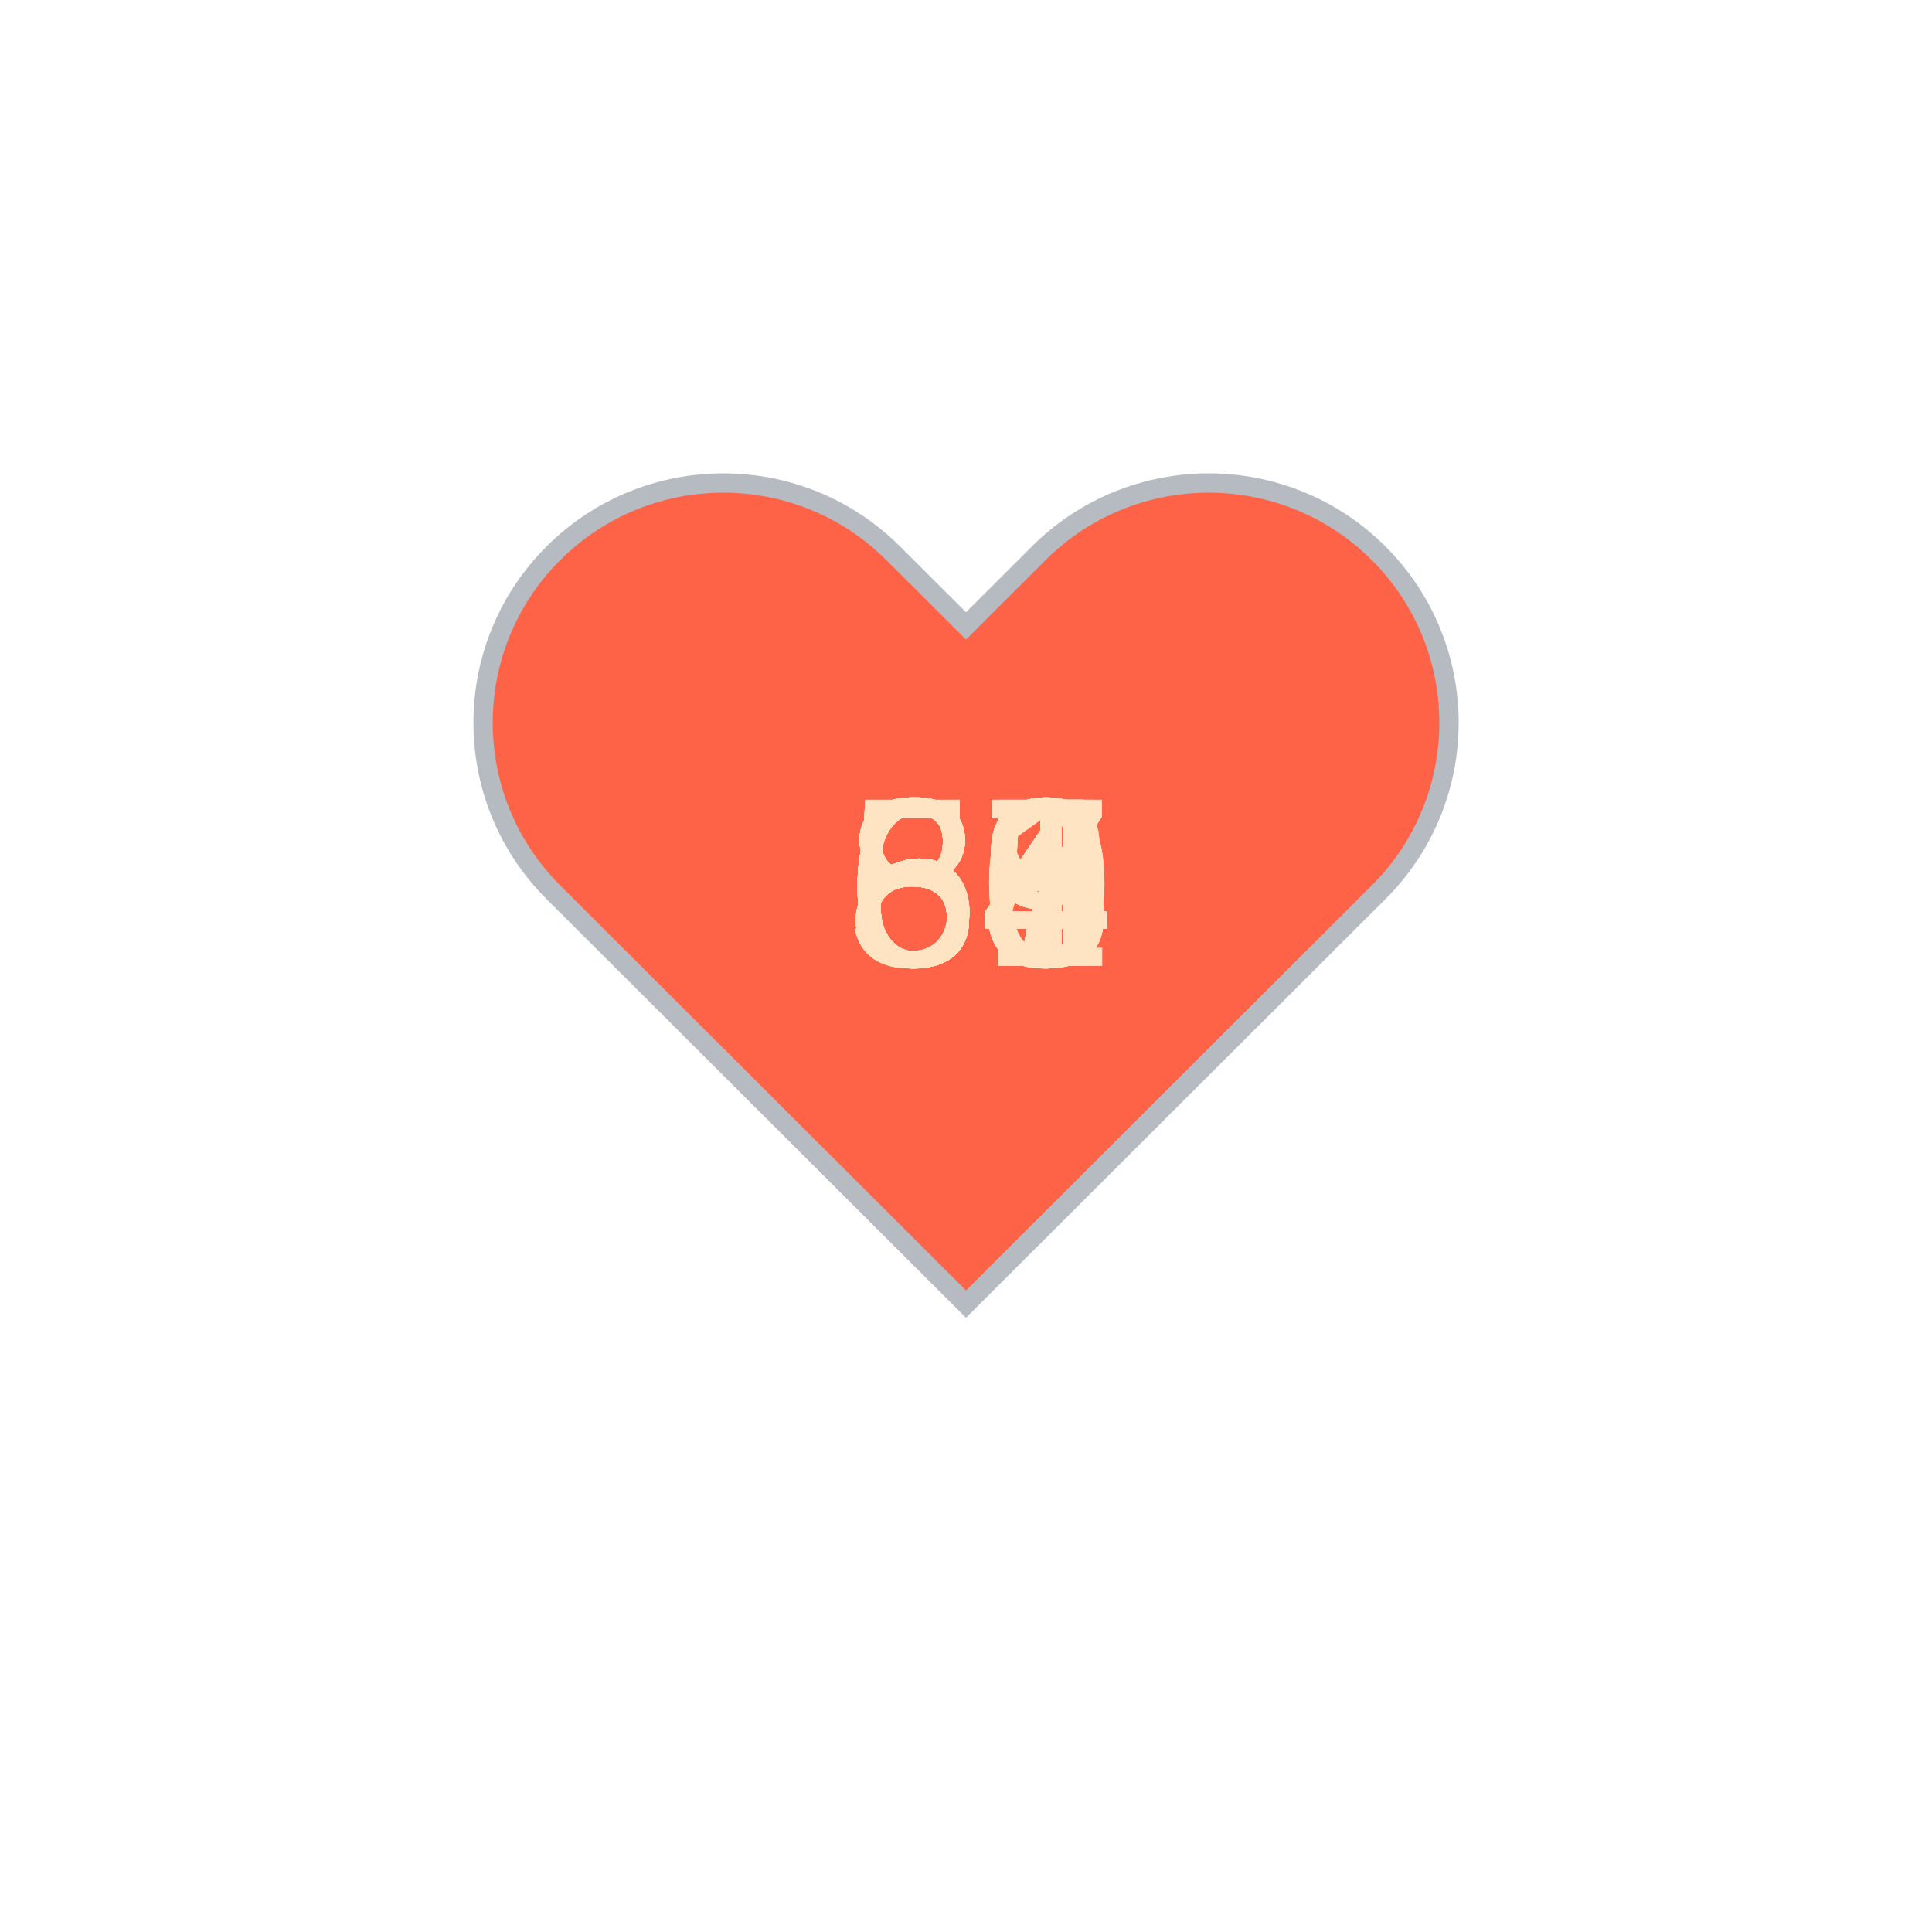
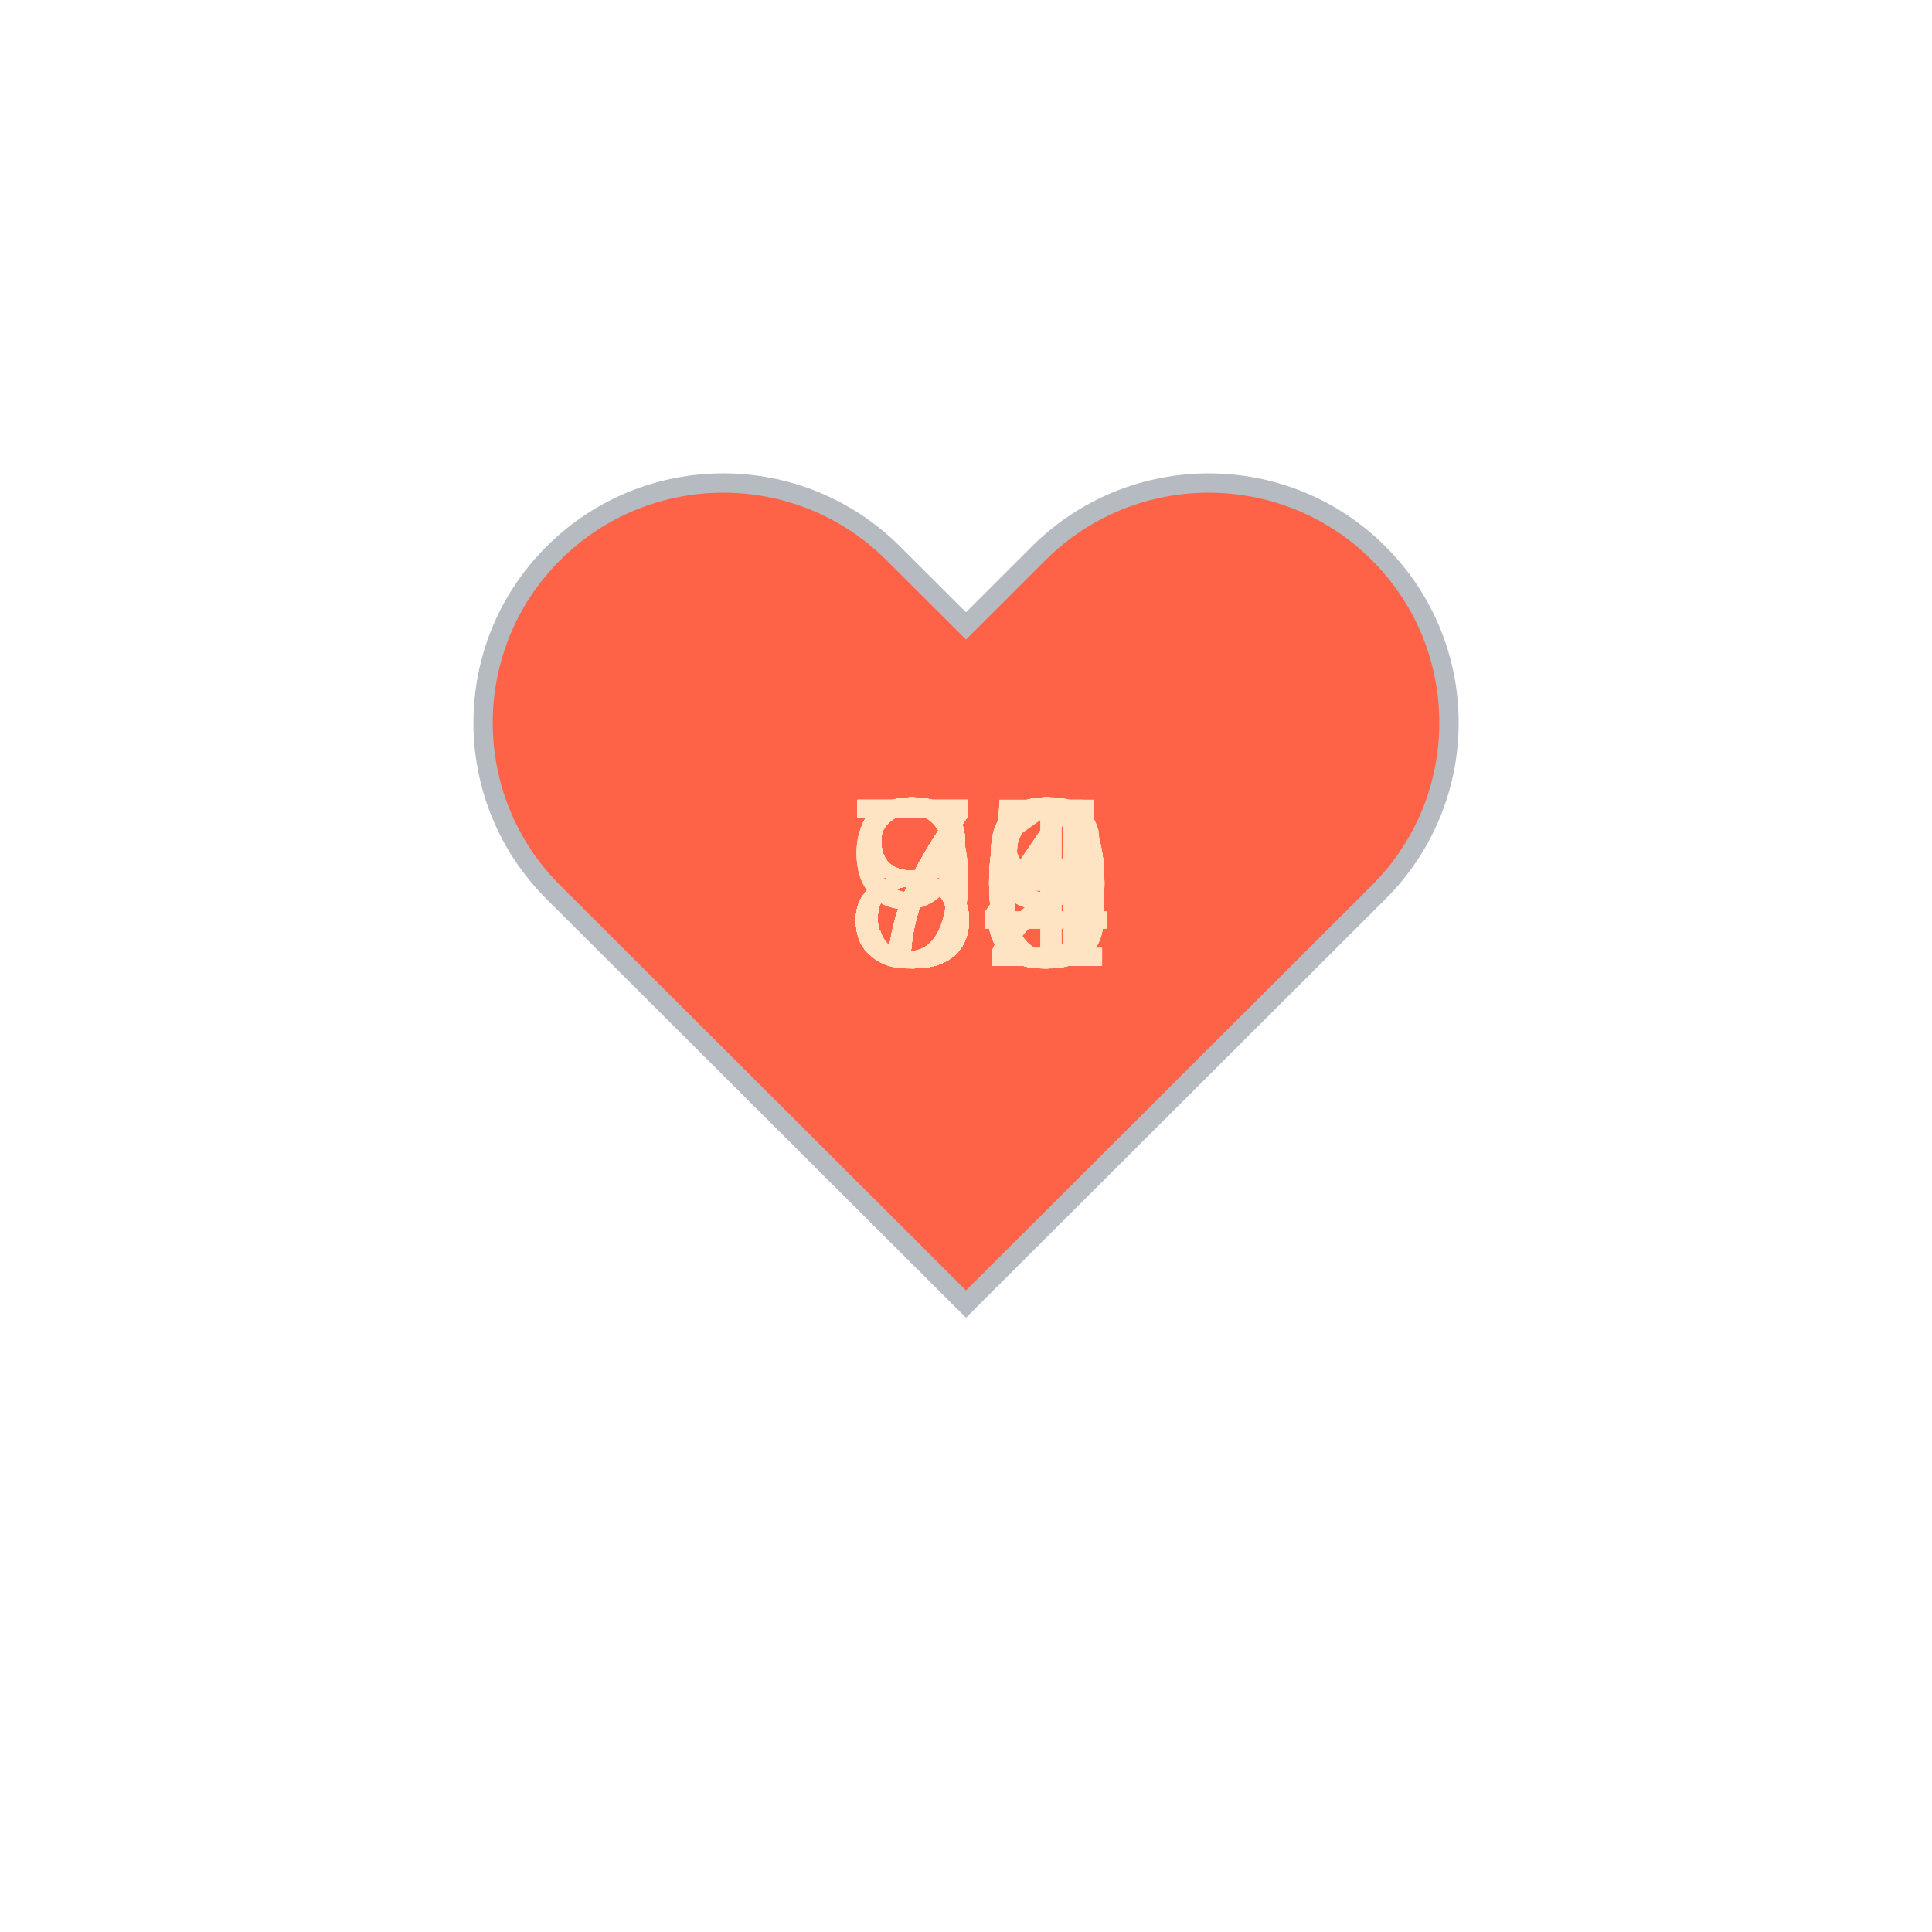
<svg xmlns="http://www.w3.org/2000/svg" baseProfile="full" height="150" version="1.1" viewBox="0,0,200,200" width="150">
  <defs />
  <g transform="translate(100 100)">
    <path d="M92.71,7.27L92.71,7.27c-9.71-9.69-25.46-9.69-35.18,0L50,14.79l-7.54-7.52C32.75-2.42,17-2.42,7.29,7.27v0 c-9.71,9.69-9.71,25.41,0,35.1L50,85l42.71-42.63C102.43,32.68,102.43,16.96,92.71,7.27z" fill="tomato" stroke="#B6BBC1" stroke-width="2" transform="translate(-50 -50)" />
    <animateTransform additive="sum" attributeName="transform" dur="1.2s" repeatCount="indefinite" type="scale" values="1; 1.5; 1.25; 1.5; 1.5; 1;" />
-     <text fill="bisque" style="font-size:25px; font-family:Arial" transform="translate(-12.5 0)">64<animate attributeName="visibility" dur="36.0s" keyTimes="0;0.03;0.07;0.1;0.13;0.17;0.2;0.23;0.27;0.3;0.33;0.37;0.4;0.43;0.47;0.5;0.53;0.57;0.6;0.63;0.67;0.7;0.73;0.77;0.8;0.83;0.87;0.9;0.93;0.97;1.0" repeatCount="indefinite" values="visible;hidden;hidden;hidden;hidden;hidden;hidden;hidden;hidden;hidden;hidden;hidden;hidden;hidden;hidden;hidden;hidden;hidden;hidden;hidden;hidden;hidden;hidden;hidden;hidden;hidden;hidden;hidden;hidden;hidden;hidden" />
+     <text fill="bisque" style="font-size:25px; font-family:Arial" transform="translate(-12.5 0)">84<animate attributeName="visibility" dur="36.0s" keyTimes="0;0.03;0.07;0.1;0.13;0.17;0.2;0.23;0.27;0.3;0.33;0.37;0.4;0.43;0.47;0.5;0.53;0.57;0.6;0.63;0.67;0.7;0.73;0.77;0.8;0.83;0.87;0.9;0.93;0.97;1.0" repeatCount="indefinite" values="visible;hidden;hidden;hidden;hidden;hidden;hidden;hidden;hidden;hidden;hidden;hidden;hidden;hidden;hidden;hidden;hidden;hidden;hidden;hidden;hidden;hidden;hidden;hidden;hidden;hidden;hidden;hidden;hidden;hidden;hidden" />
    </text>
-     <text fill="bisque" style="font-size:25px; font-family:Arial" transform="translate(-12.5 0)">63<animate attributeName="visibility" dur="36.0s" keyTimes="0;0.03;0.07;0.1;0.13;0.17;0.2;0.23;0.27;0.3;0.33;0.37;0.4;0.43;0.47;0.5;0.53;0.57;0.6;0.63;0.67;0.7;0.73;0.77;0.8;0.83;0.87;0.9;0.93;0.97;1.0" repeatCount="indefinite" values="hidden;visible;hidden;hidden;hidden;hidden;hidden;hidden;hidden;hidden;hidden;hidden;hidden;hidden;hidden;hidden;hidden;hidden;hidden;hidden;hidden;hidden;hidden;hidden;hidden;hidden;hidden;hidden;hidden;hidden;hidden" />
+     <text fill="bisque" style="font-size:25px; font-family:Arial" transform="translate(-12.5 0)">85<animate attributeName="visibility" dur="36.0s" keyTimes="0;0.03;0.07;0.1;0.13;0.17;0.2;0.23;0.27;0.3;0.33;0.37;0.4;0.43;0.47;0.5;0.53;0.57;0.6;0.63;0.67;0.7;0.73;0.77;0.8;0.83;0.87;0.9;0.93;0.97;1.0" repeatCount="indefinite" values="hidden;visible;hidden;hidden;hidden;hidden;hidden;hidden;hidden;hidden;hidden;hidden;hidden;hidden;hidden;hidden;hidden;hidden;hidden;hidden;hidden;hidden;hidden;hidden;hidden;hidden;hidden;hidden;hidden;hidden;hidden" />
    </text>
-     <text fill="bisque" style="font-size:25px; font-family:Arial" transform="translate(-12.5 0)">63<animate attributeName="visibility" dur="36.0s" keyTimes="0;0.03;0.07;0.1;0.13;0.17;0.2;0.23;0.27;0.3;0.33;0.37;0.4;0.43;0.47;0.5;0.53;0.57;0.6;0.63;0.67;0.7;0.73;0.77;0.8;0.83;0.87;0.9;0.93;0.97;1.0" repeatCount="indefinite" values="hidden;hidden;visible;hidden;hidden;hidden;hidden;hidden;hidden;hidden;hidden;hidden;hidden;hidden;hidden;hidden;hidden;hidden;hidden;hidden;hidden;hidden;hidden;hidden;hidden;hidden;hidden;hidden;hidden;hidden;hidden" />
+     <text fill="bisque" style="font-size:25px; font-family:Arial" transform="translate(-12.5 0)">84<animate attributeName="visibility" dur="36.0s" keyTimes="0;0.03;0.07;0.1;0.13;0.17;0.2;0.23;0.27;0.3;0.33;0.37;0.4;0.43;0.47;0.5;0.53;0.57;0.6;0.63;0.67;0.7;0.73;0.77;0.8;0.83;0.87;0.9;0.93;0.97;1.0" repeatCount="indefinite" values="hidden;hidden;visible;hidden;hidden;hidden;hidden;hidden;hidden;hidden;hidden;hidden;hidden;hidden;hidden;hidden;hidden;hidden;hidden;hidden;hidden;hidden;hidden;hidden;hidden;hidden;hidden;hidden;hidden;hidden;hidden" />
    </text>
-     <text fill="bisque" style="font-size:25px; font-family:Arial" transform="translate(-12.5 0)">64<animate attributeName="visibility" dur="36.0s" keyTimes="0;0.03;0.07;0.1;0.13;0.17;0.2;0.23;0.27;0.3;0.33;0.37;0.4;0.43;0.47;0.5;0.53;0.57;0.6;0.63;0.67;0.7;0.73;0.77;0.8;0.83;0.87;0.9;0.93;0.97;1.0" repeatCount="indefinite" values="hidden;hidden;hidden;visible;hidden;hidden;hidden;hidden;hidden;hidden;hidden;hidden;hidden;hidden;hidden;hidden;hidden;hidden;hidden;hidden;hidden;hidden;hidden;hidden;hidden;hidden;hidden;hidden;hidden;hidden;hidden" />
+     <text fill="bisque" style="font-size:25px; font-family:Arial" transform="translate(-12.5 0)">83<animate attributeName="visibility" dur="36.0s" keyTimes="0;0.03;0.07;0.1;0.13;0.17;0.2;0.23;0.27;0.3;0.33;0.37;0.4;0.43;0.47;0.5;0.53;0.57;0.6;0.63;0.67;0.7;0.73;0.77;0.8;0.83;0.87;0.9;0.93;0.97;1.0" repeatCount="indefinite" values="hidden;hidden;hidden;visible;hidden;hidden;hidden;hidden;hidden;hidden;hidden;hidden;hidden;hidden;hidden;hidden;hidden;hidden;hidden;hidden;hidden;hidden;hidden;hidden;hidden;hidden;hidden;hidden;hidden;hidden;hidden" />
    </text>
-     <text fill="bisque" style="font-size:25px; font-family:Arial" transform="translate(-12.5 0)">63<animate attributeName="visibility" dur="36.0s" keyTimes="0;0.03;0.07;0.1;0.13;0.17;0.2;0.23;0.27;0.3;0.33;0.37;0.4;0.43;0.47;0.5;0.53;0.57;0.6;0.63;0.67;0.7;0.73;0.77;0.8;0.83;0.87;0.9;0.93;0.97;1.0" repeatCount="indefinite" values="hidden;hidden;hidden;hidden;visible;hidden;hidden;hidden;hidden;hidden;hidden;hidden;hidden;hidden;hidden;hidden;hidden;hidden;hidden;hidden;hidden;hidden;hidden;hidden;hidden;hidden;hidden;hidden;hidden;hidden;hidden" />
+     <text fill="bisque" style="font-size:25px; font-family:Arial" transform="translate(-12.5 0)">76<animate attributeName="visibility" dur="36.0s" keyTimes="0;0.03;0.07;0.1;0.13;0.17;0.2;0.23;0.27;0.3;0.33;0.37;0.4;0.43;0.47;0.5;0.53;0.57;0.6;0.63;0.67;0.7;0.73;0.77;0.8;0.83;0.87;0.9;0.93;0.97;1.0" repeatCount="indefinite" values="hidden;hidden;hidden;hidden;visible;hidden;hidden;hidden;hidden;hidden;hidden;hidden;hidden;hidden;hidden;hidden;hidden;hidden;hidden;hidden;hidden;hidden;hidden;hidden;hidden;hidden;hidden;hidden;hidden;hidden;hidden" />
    </text>
-     <text fill="bisque" style="font-size:25px; font-family:Arial" transform="translate(-12.5 0)">67<animate attributeName="visibility" dur="36.0s" keyTimes="0;0.03;0.07;0.1;0.13;0.17;0.2;0.23;0.27;0.3;0.33;0.37;0.4;0.43;0.47;0.5;0.53;0.57;0.6;0.63;0.67;0.7;0.73;0.77;0.8;0.83;0.87;0.9;0.93;0.97;1.0" repeatCount="indefinite" values="hidden;hidden;hidden;hidden;hidden;visible;hidden;hidden;hidden;hidden;hidden;hidden;hidden;hidden;hidden;hidden;hidden;hidden;hidden;hidden;hidden;hidden;hidden;hidden;hidden;hidden;hidden;hidden;hidden;hidden;hidden" />
+     <text fill="bisque" style="font-size:25px; font-family:Arial" transform="translate(-12.5 0)">80<animate attributeName="visibility" dur="36.0s" keyTimes="0;0.03;0.07;0.1;0.13;0.17;0.2;0.23;0.27;0.3;0.33;0.37;0.4;0.43;0.47;0.5;0.53;0.57;0.6;0.63;0.67;0.7;0.73;0.77;0.8;0.83;0.87;0.9;0.93;0.97;1.0" repeatCount="indefinite" values="hidden;hidden;hidden;hidden;hidden;visible;hidden;hidden;hidden;hidden;hidden;hidden;hidden;hidden;hidden;hidden;hidden;hidden;hidden;hidden;hidden;hidden;hidden;hidden;hidden;hidden;hidden;hidden;hidden;hidden;hidden" />
    </text>
-     <text fill="bisque" style="font-size:25px; font-family:Arial" transform="translate(-12.5 0)">65<animate attributeName="visibility" dur="36.0s" keyTimes="0;0.03;0.07;0.1;0.13;0.17;0.2;0.23;0.27;0.3;0.33;0.37;0.4;0.43;0.47;0.5;0.53;0.57;0.6;0.63;0.67;0.7;0.73;0.77;0.8;0.83;0.87;0.9;0.93;0.97;1.0" repeatCount="indefinite" values="hidden;hidden;hidden;hidden;hidden;hidden;visible;hidden;hidden;hidden;hidden;hidden;hidden;hidden;hidden;hidden;hidden;hidden;hidden;hidden;hidden;hidden;hidden;hidden;hidden;hidden;hidden;hidden;hidden;hidden;hidden" />
+     <text fill="bisque" style="font-size:25px; font-family:Arial" transform="translate(-12.5 0)">73<animate attributeName="visibility" dur="36.0s" keyTimes="0;0.03;0.07;0.1;0.13;0.17;0.2;0.23;0.27;0.3;0.33;0.37;0.4;0.43;0.47;0.5;0.53;0.57;0.6;0.63;0.67;0.7;0.73;0.77;0.8;0.83;0.87;0.9;0.93;0.97;1.0" repeatCount="indefinite" values="hidden;hidden;hidden;hidden;hidden;hidden;visible;hidden;hidden;hidden;hidden;hidden;hidden;hidden;hidden;hidden;hidden;hidden;hidden;hidden;hidden;hidden;hidden;hidden;hidden;hidden;hidden;hidden;hidden;hidden;hidden" />
    </text>
-     <text fill="bisque" style="font-size:25px; font-family:Arial" transform="translate(-12.5 0)">59<animate attributeName="visibility" dur="36.0s" keyTimes="0;0.03;0.07;0.1;0.13;0.17;0.2;0.23;0.27;0.3;0.33;0.37;0.4;0.43;0.47;0.5;0.53;0.57;0.6;0.63;0.67;0.7;0.73;0.77;0.8;0.83;0.87;0.9;0.93;0.97;1.0" repeatCount="indefinite" values="hidden;hidden;hidden;hidden;hidden;hidden;hidden;visible;hidden;hidden;hidden;hidden;hidden;hidden;hidden;hidden;hidden;hidden;hidden;hidden;hidden;hidden;hidden;hidden;hidden;hidden;hidden;hidden;hidden;hidden;hidden" />
+     <text fill="bisque" style="font-size:25px; font-family:Arial" transform="translate(-12.5 0)">79<animate attributeName="visibility" dur="36.0s" keyTimes="0;0.03;0.07;0.1;0.13;0.17;0.2;0.23;0.27;0.3;0.33;0.37;0.4;0.43;0.47;0.5;0.53;0.57;0.6;0.63;0.67;0.7;0.73;0.77;0.8;0.83;0.87;0.9;0.93;0.97;1.0" repeatCount="indefinite" values="hidden;hidden;hidden;hidden;hidden;hidden;hidden;visible;hidden;hidden;hidden;hidden;hidden;hidden;hidden;hidden;hidden;hidden;hidden;hidden;hidden;hidden;hidden;hidden;hidden;hidden;hidden;hidden;hidden;hidden;hidden" />
    </text>
-     <text fill="bisque" style="font-size:25px; font-family:Arial" transform="translate(-12.5 0)">60<animate attributeName="visibility" dur="36.0s" keyTimes="0;0.03;0.07;0.1;0.13;0.17;0.2;0.23;0.27;0.3;0.33;0.37;0.4;0.43;0.47;0.5;0.53;0.57;0.6;0.63;0.67;0.7;0.73;0.77;0.8;0.83;0.87;0.9;0.93;0.97;1.0" repeatCount="indefinite" values="hidden;hidden;hidden;hidden;hidden;hidden;hidden;hidden;visible;hidden;hidden;hidden;hidden;hidden;hidden;hidden;hidden;hidden;hidden;hidden;hidden;hidden;hidden;hidden;hidden;hidden;hidden;hidden;hidden;hidden;hidden" />
+     <text fill="bisque" style="font-size:25px; font-family:Arial" transform="translate(-12.5 0)">80<animate attributeName="visibility" dur="36.0s" keyTimes="0;0.03;0.07;0.1;0.13;0.17;0.2;0.23;0.27;0.3;0.33;0.37;0.4;0.43;0.47;0.5;0.53;0.57;0.6;0.63;0.67;0.7;0.73;0.77;0.8;0.83;0.87;0.9;0.93;0.97;1.0" repeatCount="indefinite" values="hidden;hidden;hidden;hidden;hidden;hidden;hidden;hidden;visible;hidden;hidden;hidden;hidden;hidden;hidden;hidden;hidden;hidden;hidden;hidden;hidden;hidden;hidden;hidden;hidden;hidden;hidden;hidden;hidden;hidden;hidden" />
    </text>
-     <text fill="bisque" style="font-size:25px; font-family:Arial" transform="translate(-12.5 0)">59<animate attributeName="visibility" dur="36.0s" keyTimes="0;0.03;0.07;0.1;0.13;0.17;0.2;0.23;0.27;0.3;0.33;0.37;0.4;0.43;0.47;0.5;0.53;0.57;0.6;0.63;0.67;0.7;0.73;0.77;0.8;0.83;0.87;0.9;0.93;0.97;1.0" repeatCount="indefinite" values="hidden;hidden;hidden;hidden;hidden;hidden;hidden;hidden;hidden;visible;hidden;hidden;hidden;hidden;hidden;hidden;hidden;hidden;hidden;hidden;hidden;hidden;hidden;hidden;hidden;hidden;hidden;hidden;hidden;hidden;hidden" />
+     <text fill="bisque" style="font-size:25px; font-family:Arial" transform="translate(-12.5 0)">85<animate attributeName="visibility" dur="36.0s" keyTimes="0;0.03;0.07;0.1;0.13;0.17;0.2;0.23;0.27;0.3;0.33;0.37;0.4;0.43;0.47;0.5;0.53;0.57;0.6;0.63;0.67;0.7;0.73;0.77;0.8;0.83;0.87;0.9;0.93;0.97;1.0" repeatCount="indefinite" values="hidden;hidden;hidden;hidden;hidden;hidden;hidden;hidden;hidden;visible;hidden;hidden;hidden;hidden;hidden;hidden;hidden;hidden;hidden;hidden;hidden;hidden;hidden;hidden;hidden;hidden;hidden;hidden;hidden;hidden;hidden" />
    </text>
-     <text fill="bisque" style="font-size:25px; font-family:Arial" transform="translate(-12.5 0)">61<animate attributeName="visibility" dur="36.0s" keyTimes="0;0.03;0.07;0.1;0.13;0.17;0.2;0.23;0.27;0.3;0.33;0.37;0.4;0.43;0.47;0.5;0.53;0.57;0.6;0.63;0.67;0.7;0.73;0.77;0.8;0.83;0.87;0.9;0.93;0.97;1.0" repeatCount="indefinite" values="hidden;hidden;hidden;hidden;hidden;hidden;hidden;hidden;hidden;hidden;visible;hidden;hidden;hidden;hidden;hidden;hidden;hidden;hidden;hidden;hidden;hidden;hidden;hidden;hidden;hidden;hidden;hidden;hidden;hidden;hidden" />
+     <text fill="bisque" style="font-size:25px; font-family:Arial" transform="translate(-12.5 0)">84<animate attributeName="visibility" dur="36.0s" keyTimes="0;0.03;0.07;0.1;0.13;0.17;0.2;0.23;0.27;0.3;0.33;0.37;0.4;0.43;0.47;0.5;0.53;0.57;0.6;0.63;0.67;0.7;0.73;0.77;0.8;0.83;0.87;0.9;0.93;0.97;1.0" repeatCount="indefinite" values="hidden;hidden;hidden;hidden;hidden;hidden;hidden;hidden;hidden;hidden;visible;hidden;hidden;hidden;hidden;hidden;hidden;hidden;hidden;hidden;hidden;hidden;hidden;hidden;hidden;hidden;hidden;hidden;hidden;hidden;hidden" />
    </text>
-     <text fill="bisque" style="font-size:25px; font-family:Arial" transform="translate(-12.5 0)">64<animate attributeName="visibility" dur="36.0s" keyTimes="0;0.03;0.07;0.1;0.13;0.17;0.2;0.23;0.27;0.3;0.33;0.37;0.4;0.43;0.47;0.5;0.53;0.57;0.6;0.63;0.67;0.7;0.73;0.77;0.8;0.83;0.87;0.9;0.93;0.97;1.0" repeatCount="indefinite" values="hidden;hidden;hidden;hidden;hidden;hidden;hidden;hidden;hidden;hidden;hidden;visible;hidden;hidden;hidden;hidden;hidden;hidden;hidden;hidden;hidden;hidden;hidden;hidden;hidden;hidden;hidden;hidden;hidden;hidden;hidden" />
+     <text fill="bisque" style="font-size:25px; font-family:Arial" transform="translate(-12.5 0)">84<animate attributeName="visibility" dur="36.0s" keyTimes="0;0.03;0.07;0.1;0.13;0.17;0.2;0.23;0.27;0.3;0.33;0.37;0.4;0.43;0.47;0.5;0.53;0.57;0.6;0.63;0.67;0.7;0.73;0.77;0.8;0.83;0.87;0.9;0.93;0.97;1.0" repeatCount="indefinite" values="hidden;hidden;hidden;hidden;hidden;hidden;hidden;hidden;hidden;hidden;hidden;visible;hidden;hidden;hidden;hidden;hidden;hidden;hidden;hidden;hidden;hidden;hidden;hidden;hidden;hidden;hidden;hidden;hidden;hidden;hidden" />
    </text>
-     <text fill="bisque" style="font-size:25px; font-family:Arial" transform="translate(-12.5 0)">59<animate attributeName="visibility" dur="36.0s" keyTimes="0;0.03;0.07;0.1;0.13;0.17;0.2;0.23;0.27;0.3;0.33;0.37;0.4;0.43;0.47;0.5;0.53;0.57;0.6;0.63;0.67;0.7;0.73;0.77;0.8;0.83;0.87;0.9;0.93;0.97;1.0" repeatCount="indefinite" values="hidden;hidden;hidden;hidden;hidden;hidden;hidden;hidden;hidden;hidden;hidden;hidden;visible;hidden;hidden;hidden;hidden;hidden;hidden;hidden;hidden;hidden;hidden;hidden;hidden;hidden;hidden;hidden;hidden;hidden;hidden" />
+     <text fill="bisque" style="font-size:25px; font-family:Arial" transform="translate(-12.5 0)">80<animate attributeName="visibility" dur="36.0s" keyTimes="0;0.03;0.07;0.1;0.13;0.17;0.2;0.23;0.27;0.3;0.33;0.37;0.4;0.43;0.47;0.5;0.53;0.57;0.6;0.63;0.67;0.7;0.73;0.77;0.8;0.83;0.87;0.9;0.93;0.97;1.0" repeatCount="indefinite" values="hidden;hidden;hidden;hidden;hidden;hidden;hidden;hidden;hidden;hidden;hidden;hidden;visible;hidden;hidden;hidden;hidden;hidden;hidden;hidden;hidden;hidden;hidden;hidden;hidden;hidden;hidden;hidden;hidden;hidden;hidden" />
    </text>
-     <text fill="bisque" style="font-size:25px; font-family:Arial" transform="translate(-12.5 0)">58<animate attributeName="visibility" dur="36.0s" keyTimes="0;0.03;0.07;0.1;0.13;0.17;0.2;0.23;0.27;0.3;0.33;0.37;0.4;0.43;0.47;0.5;0.53;0.57;0.6;0.63;0.67;0.7;0.73;0.77;0.8;0.83;0.87;0.9;0.93;0.97;1.0" repeatCount="indefinite" values="hidden;hidden;hidden;hidden;hidden;hidden;hidden;hidden;hidden;hidden;hidden;hidden;hidden;visible;hidden;hidden;hidden;hidden;hidden;hidden;hidden;hidden;hidden;hidden;hidden;hidden;hidden;hidden;hidden;hidden;hidden" />
+     <text fill="bisque" style="font-size:25px; font-family:Arial" transform="translate(-12.5 0)">80<animate attributeName="visibility" dur="36.0s" keyTimes="0;0.03;0.07;0.1;0.13;0.17;0.2;0.23;0.27;0.3;0.33;0.37;0.4;0.43;0.47;0.5;0.53;0.57;0.6;0.63;0.67;0.7;0.73;0.77;0.8;0.83;0.87;0.9;0.93;0.97;1.0" repeatCount="indefinite" values="hidden;hidden;hidden;hidden;hidden;hidden;hidden;hidden;hidden;hidden;hidden;hidden;hidden;visible;hidden;hidden;hidden;hidden;hidden;hidden;hidden;hidden;hidden;hidden;hidden;hidden;hidden;hidden;hidden;hidden;hidden" />
    </text>
-     <text fill="bisque" style="font-size:25px; font-family:Arial" transform="translate(-12.5 0)">69<animate attributeName="visibility" dur="36.0s" keyTimes="0;0.03;0.07;0.1;0.13;0.17;0.2;0.23;0.27;0.3;0.33;0.37;0.4;0.43;0.47;0.5;0.53;0.57;0.6;0.63;0.67;0.7;0.73;0.77;0.8;0.83;0.87;0.9;0.93;0.97;1.0" repeatCount="indefinite" values="hidden;hidden;hidden;hidden;hidden;hidden;hidden;hidden;hidden;hidden;hidden;hidden;hidden;hidden;visible;hidden;hidden;hidden;hidden;hidden;hidden;hidden;hidden;hidden;hidden;hidden;hidden;hidden;hidden;hidden;hidden" />
+     <text fill="bisque" style="font-size:25px; font-family:Arial" transform="translate(-12.5 0)">75<animate attributeName="visibility" dur="36.0s" keyTimes="0;0.03;0.07;0.1;0.13;0.17;0.2;0.23;0.27;0.3;0.33;0.37;0.4;0.43;0.47;0.5;0.53;0.57;0.6;0.63;0.67;0.7;0.73;0.77;0.8;0.83;0.87;0.9;0.93;0.97;1.0" repeatCount="indefinite" values="hidden;hidden;hidden;hidden;hidden;hidden;hidden;hidden;hidden;hidden;hidden;hidden;hidden;hidden;visible;hidden;hidden;hidden;hidden;hidden;hidden;hidden;hidden;hidden;hidden;hidden;hidden;hidden;hidden;hidden;hidden" />
    </text>
-     <text fill="bisque" style="font-size:25px; font-family:Arial" transform="translate(-12.5 0)">67<animate attributeName="visibility" dur="36.0s" keyTimes="0;0.03;0.07;0.1;0.13;0.17;0.2;0.23;0.27;0.3;0.33;0.37;0.4;0.43;0.47;0.5;0.53;0.57;0.6;0.63;0.67;0.7;0.73;0.77;0.8;0.83;0.87;0.9;0.93;0.97;1.0" repeatCount="indefinite" values="hidden;hidden;hidden;hidden;hidden;hidden;hidden;hidden;hidden;hidden;hidden;hidden;hidden;hidden;hidden;visible;hidden;hidden;hidden;hidden;hidden;hidden;hidden;hidden;hidden;hidden;hidden;hidden;hidden;hidden;hidden" />
+     <text fill="bisque" style="font-size:25px; font-family:Arial" transform="translate(-12.5 0)">74<animate attributeName="visibility" dur="36.0s" keyTimes="0;0.03;0.07;0.1;0.13;0.17;0.2;0.23;0.27;0.3;0.33;0.37;0.4;0.43;0.47;0.5;0.53;0.57;0.6;0.63;0.67;0.7;0.73;0.77;0.8;0.83;0.87;0.9;0.93;0.97;1.0" repeatCount="indefinite" values="hidden;hidden;hidden;hidden;hidden;hidden;hidden;hidden;hidden;hidden;hidden;hidden;hidden;hidden;hidden;visible;hidden;hidden;hidden;hidden;hidden;hidden;hidden;hidden;hidden;hidden;hidden;hidden;hidden;hidden;hidden" />
    </text>
    <text fill="bisque" style="font-size:25px; font-family:Arial" transform="translate(-12.5 0)">80<animate attributeName="visibility" dur="36.0s" keyTimes="0;0.03;0.07;0.1;0.13;0.17;0.2;0.23;0.27;0.3;0.33;0.37;0.4;0.43;0.47;0.5;0.53;0.57;0.6;0.63;0.67;0.7;0.73;0.77;0.8;0.83;0.87;0.9;0.93;0.97;1.0" repeatCount="indefinite" values="hidden;hidden;hidden;hidden;hidden;hidden;hidden;hidden;hidden;hidden;hidden;hidden;hidden;hidden;hidden;hidden;visible;hidden;hidden;hidden;hidden;hidden;hidden;hidden;hidden;hidden;hidden;hidden;hidden;hidden;hidden" />
    </text>
-     <text fill="bisque" style="font-size:25px; font-family:Arial" transform="translate(-12.5 0)">83<animate attributeName="visibility" dur="36.0s" keyTimes="0;0.03;0.07;0.1;0.13;0.17;0.2;0.23;0.27;0.3;0.33;0.37;0.4;0.43;0.47;0.5;0.53;0.57;0.6;0.63;0.67;0.7;0.73;0.77;0.8;0.83;0.87;0.9;0.93;0.97;1.0" repeatCount="indefinite" values="hidden;hidden;hidden;hidden;hidden;hidden;hidden;hidden;hidden;hidden;hidden;hidden;hidden;hidden;hidden;hidden;hidden;visible;hidden;hidden;hidden;hidden;hidden;hidden;hidden;hidden;hidden;hidden;hidden;hidden;hidden" />
+     <text fill="bisque" style="font-size:25px; font-family:Arial" transform="translate(-12.5 0)">78<animate attributeName="visibility" dur="36.0s" keyTimes="0;0.03;0.07;0.1;0.13;0.17;0.2;0.23;0.27;0.3;0.33;0.37;0.4;0.43;0.47;0.5;0.53;0.57;0.6;0.63;0.67;0.7;0.73;0.77;0.8;0.83;0.87;0.9;0.93;0.97;1.0" repeatCount="indefinite" values="hidden;hidden;hidden;hidden;hidden;hidden;hidden;hidden;hidden;hidden;hidden;hidden;hidden;hidden;hidden;hidden;hidden;visible;hidden;hidden;hidden;hidden;hidden;hidden;hidden;hidden;hidden;hidden;hidden;hidden;hidden" />
    </text>
-     <text fill="bisque" style="font-size:25px; font-family:Arial" transform="translate(-12.5 0)">84<animate attributeName="visibility" dur="36.0s" keyTimes="0;0.03;0.07;0.1;0.13;0.17;0.2;0.23;0.27;0.3;0.33;0.37;0.4;0.43;0.47;0.5;0.53;0.57;0.6;0.63;0.67;0.7;0.73;0.77;0.8;0.83;0.87;0.9;0.93;0.97;1.0" repeatCount="indefinite" values="hidden;hidden;hidden;hidden;hidden;hidden;hidden;hidden;hidden;hidden;hidden;hidden;hidden;hidden;hidden;hidden;hidden;hidden;visible;hidden;hidden;hidden;hidden;hidden;hidden;hidden;hidden;hidden;hidden;hidden;hidden" />
+     <text fill="bisque" style="font-size:25px; font-family:Arial" transform="translate(-12.5 0)">85<animate attributeName="visibility" dur="36.0s" keyTimes="0;0.03;0.07;0.1;0.13;0.17;0.2;0.23;0.27;0.3;0.33;0.37;0.4;0.43;0.47;0.5;0.53;0.57;0.6;0.63;0.67;0.7;0.73;0.77;0.8;0.83;0.87;0.9;0.93;0.97;1.0" repeatCount="indefinite" values="hidden;hidden;hidden;hidden;hidden;hidden;hidden;hidden;hidden;hidden;hidden;hidden;hidden;hidden;hidden;hidden;hidden;hidden;visible;hidden;hidden;hidden;hidden;hidden;hidden;hidden;hidden;hidden;hidden;hidden;hidden" />
    </text>
-     <text fill="bisque" style="font-size:25px; font-family:Arial" transform="translate(-12.5 0)">85<animate attributeName="visibility" dur="36.0s" keyTimes="0;0.03;0.07;0.1;0.13;0.17;0.2;0.23;0.27;0.3;0.33;0.37;0.4;0.43;0.47;0.5;0.53;0.57;0.6;0.63;0.67;0.7;0.73;0.77;0.8;0.83;0.87;0.9;0.93;0.97;1.0" repeatCount="indefinite" values="hidden;hidden;hidden;hidden;hidden;hidden;hidden;hidden;hidden;hidden;hidden;hidden;hidden;hidden;hidden;hidden;hidden;hidden;hidden;visible;hidden;hidden;hidden;hidden;hidden;hidden;hidden;hidden;hidden;hidden;hidden" />
+     <text fill="bisque" style="font-size:25px; font-family:Arial" transform="translate(-12.5 0)">92<animate attributeName="visibility" dur="36.0s" keyTimes="0;0.03;0.07;0.1;0.13;0.17;0.2;0.23;0.27;0.3;0.33;0.37;0.4;0.43;0.47;0.5;0.53;0.57;0.6;0.63;0.67;0.7;0.73;0.77;0.8;0.83;0.87;0.9;0.93;0.97;1.0" repeatCount="indefinite" values="hidden;hidden;hidden;hidden;hidden;hidden;hidden;hidden;hidden;hidden;hidden;hidden;hidden;hidden;hidden;hidden;hidden;hidden;hidden;visible;hidden;hidden;hidden;hidden;hidden;hidden;hidden;hidden;hidden;hidden;hidden" />
    </text>
-     <text fill="bisque" style="font-size:25px; font-family:Arial" transform="translate(-12.5 0)">84<animate attributeName="visibility" dur="36.0s" keyTimes="0;0.03;0.07;0.1;0.13;0.17;0.2;0.23;0.27;0.3;0.33;0.37;0.4;0.43;0.47;0.5;0.53;0.57;0.6;0.63;0.67;0.7;0.73;0.77;0.8;0.83;0.87;0.9;0.93;0.97;1.0" repeatCount="indefinite" values="hidden;hidden;hidden;hidden;hidden;hidden;hidden;hidden;hidden;hidden;hidden;hidden;hidden;hidden;hidden;hidden;hidden;hidden;hidden;hidden;visible;hidden;hidden;hidden;hidden;hidden;hidden;hidden;hidden;hidden;hidden" />
+     <text fill="bisque" style="font-size:25px; font-family:Arial" transform="translate(-12.5 0)">90<animate attributeName="visibility" dur="36.0s" keyTimes="0;0.03;0.07;0.1;0.13;0.17;0.2;0.23;0.27;0.3;0.33;0.37;0.4;0.43;0.47;0.5;0.53;0.57;0.6;0.63;0.67;0.7;0.73;0.77;0.8;0.83;0.87;0.9;0.93;0.97;1.0" repeatCount="indefinite" values="hidden;hidden;hidden;hidden;hidden;hidden;hidden;hidden;hidden;hidden;hidden;hidden;hidden;hidden;hidden;hidden;hidden;hidden;hidden;hidden;visible;hidden;hidden;hidden;hidden;hidden;hidden;hidden;hidden;hidden;hidden" />
    </text>
-     <text fill="bisque" style="font-size:25px; font-family:Arial" transform="translate(-12.5 0)">84<animate attributeName="visibility" dur="36.0s" keyTimes="0;0.03;0.07;0.1;0.13;0.17;0.2;0.23;0.27;0.3;0.33;0.37;0.4;0.43;0.47;0.5;0.53;0.57;0.6;0.63;0.67;0.7;0.73;0.77;0.8;0.83;0.87;0.9;0.93;0.97;1.0" repeatCount="indefinite" values="hidden;hidden;hidden;hidden;hidden;hidden;hidden;hidden;hidden;hidden;hidden;hidden;hidden;hidden;hidden;hidden;hidden;hidden;hidden;hidden;hidden;visible;hidden;hidden;hidden;hidden;hidden;hidden;hidden;hidden;hidden" />
+     <text fill="bisque" style="font-size:25px; font-family:Arial" transform="translate(-12.5 0)">92<animate attributeName="visibility" dur="36.0s" keyTimes="0;0.03;0.07;0.1;0.13;0.17;0.2;0.23;0.27;0.3;0.33;0.37;0.4;0.43;0.47;0.5;0.53;0.57;0.6;0.63;0.67;0.7;0.73;0.77;0.8;0.83;0.87;0.9;0.93;0.97;1.0" repeatCount="indefinite" values="hidden;hidden;hidden;hidden;hidden;hidden;hidden;hidden;hidden;hidden;hidden;hidden;hidden;hidden;hidden;hidden;hidden;hidden;hidden;hidden;hidden;visible;hidden;hidden;hidden;hidden;hidden;hidden;hidden;hidden;hidden" />
    </text>
-     <text fill="bisque" style="font-size:25px; font-family:Arial" transform="translate(-12.5 0)">84<animate attributeName="visibility" dur="36.0s" keyTimes="0;0.03;0.07;0.1;0.13;0.17;0.2;0.23;0.27;0.3;0.33;0.37;0.4;0.43;0.47;0.5;0.53;0.57;0.6;0.63;0.67;0.7;0.73;0.77;0.8;0.83;0.87;0.9;0.93;0.97;1.0" repeatCount="indefinite" values="hidden;hidden;hidden;hidden;hidden;hidden;hidden;hidden;hidden;hidden;hidden;hidden;hidden;hidden;hidden;hidden;hidden;hidden;hidden;hidden;hidden;hidden;visible;hidden;hidden;hidden;hidden;hidden;hidden;hidden;hidden" />
+     <text fill="bisque" style="font-size:25px; font-family:Arial" transform="translate(-12.5 0)">80<animate attributeName="visibility" dur="36.0s" keyTimes="0;0.03;0.07;0.1;0.13;0.17;0.2;0.23;0.27;0.3;0.33;0.37;0.4;0.43;0.47;0.5;0.53;0.57;0.6;0.63;0.67;0.7;0.73;0.77;0.8;0.83;0.87;0.9;0.93;0.97;1.0" repeatCount="indefinite" values="hidden;hidden;hidden;hidden;hidden;hidden;hidden;hidden;hidden;hidden;hidden;hidden;hidden;hidden;hidden;hidden;hidden;hidden;hidden;hidden;hidden;hidden;visible;hidden;hidden;hidden;hidden;hidden;hidden;hidden;hidden" />
    </text>
-     <text fill="bisque" style="font-size:25px; font-family:Arial" transform="translate(-12.5 0)">84<animate attributeName="visibility" dur="36.0s" keyTimes="0;0.03;0.07;0.1;0.13;0.17;0.2;0.23;0.27;0.3;0.33;0.37;0.4;0.43;0.47;0.5;0.53;0.57;0.6;0.63;0.67;0.7;0.73;0.77;0.8;0.83;0.87;0.9;0.93;0.97;1.0" repeatCount="indefinite" values="hidden;hidden;hidden;hidden;hidden;hidden;hidden;hidden;hidden;hidden;hidden;hidden;hidden;hidden;hidden;hidden;hidden;hidden;hidden;hidden;hidden;hidden;hidden;visible;hidden;hidden;hidden;hidden;hidden;hidden;hidden" />
+     <text fill="bisque" style="font-size:25px; font-family:Arial" transform="translate(-12.5 0)">79<animate attributeName="visibility" dur="36.0s" keyTimes="0;0.03;0.07;0.1;0.13;0.17;0.2;0.23;0.27;0.3;0.33;0.37;0.4;0.43;0.47;0.5;0.53;0.57;0.6;0.63;0.67;0.7;0.73;0.77;0.8;0.83;0.87;0.9;0.93;0.97;1.0" repeatCount="indefinite" values="hidden;hidden;hidden;hidden;hidden;hidden;hidden;hidden;hidden;hidden;hidden;hidden;hidden;hidden;hidden;hidden;hidden;hidden;hidden;hidden;hidden;hidden;hidden;visible;hidden;hidden;hidden;hidden;hidden;hidden;hidden" />
    </text>
-     <text fill="bisque" style="font-size:25px; font-family:Arial" transform="translate(-12.5 0)">84<animate attributeName="visibility" dur="36.0s" keyTimes="0;0.03;0.07;0.1;0.13;0.17;0.2;0.23;0.27;0.3;0.33;0.37;0.4;0.43;0.47;0.5;0.53;0.57;0.6;0.63;0.67;0.7;0.73;0.77;0.8;0.83;0.87;0.9;0.93;0.97;1.0" repeatCount="indefinite" values="hidden;hidden;hidden;hidden;hidden;hidden;hidden;hidden;hidden;hidden;hidden;hidden;hidden;hidden;hidden;hidden;hidden;hidden;hidden;hidden;hidden;hidden;hidden;hidden;visible;hidden;hidden;hidden;hidden;hidden;hidden" />
+     <text fill="bisque" style="font-size:25px; font-family:Arial" transform="translate(-12.5 0)">81<animate attributeName="visibility" dur="36.0s" keyTimes="0;0.03;0.07;0.1;0.13;0.17;0.2;0.23;0.27;0.3;0.33;0.37;0.4;0.43;0.47;0.5;0.53;0.57;0.6;0.63;0.67;0.7;0.73;0.77;0.8;0.83;0.87;0.9;0.93;0.97;1.0" repeatCount="indefinite" values="hidden;hidden;hidden;hidden;hidden;hidden;hidden;hidden;hidden;hidden;hidden;hidden;hidden;hidden;hidden;hidden;hidden;hidden;hidden;hidden;hidden;hidden;hidden;hidden;visible;hidden;hidden;hidden;hidden;hidden;hidden" />
    </text>
-     <text fill="bisque" style="font-size:25px; font-family:Arial" transform="translate(-12.5 0)">85<animate attributeName="visibility" dur="36.0s" keyTimes="0;0.03;0.07;0.1;0.13;0.17;0.2;0.23;0.27;0.3;0.33;0.37;0.4;0.43;0.47;0.5;0.53;0.57;0.6;0.63;0.67;0.7;0.73;0.77;0.8;0.83;0.87;0.9;0.93;0.97;1.0" repeatCount="indefinite" values="hidden;hidden;hidden;hidden;hidden;hidden;hidden;hidden;hidden;hidden;hidden;hidden;hidden;hidden;hidden;hidden;hidden;hidden;hidden;hidden;hidden;hidden;hidden;hidden;hidden;visible;hidden;hidden;hidden;hidden;hidden" />
+     <text fill="bisque" style="font-size:25px; font-family:Arial" transform="translate(-12.5 0)">79<animate attributeName="visibility" dur="36.0s" keyTimes="0;0.03;0.07;0.1;0.13;0.17;0.2;0.23;0.27;0.3;0.33;0.37;0.4;0.43;0.47;0.5;0.53;0.57;0.6;0.63;0.67;0.7;0.73;0.77;0.8;0.83;0.87;0.9;0.93;0.97;1.0" repeatCount="indefinite" values="hidden;hidden;hidden;hidden;hidden;hidden;hidden;hidden;hidden;hidden;hidden;hidden;hidden;hidden;hidden;hidden;hidden;hidden;hidden;hidden;hidden;hidden;hidden;hidden;hidden;visible;hidden;hidden;hidden;hidden;hidden" />
    </text>
-     <text fill="bisque" style="font-size:25px; font-family:Arial" transform="translate(-12.5 0)">84<animate attributeName="visibility" dur="36.0s" keyTimes="0;0.03;0.07;0.1;0.13;0.17;0.2;0.23;0.27;0.3;0.33;0.37;0.4;0.43;0.47;0.5;0.53;0.57;0.6;0.63;0.67;0.7;0.73;0.77;0.8;0.83;0.87;0.9;0.93;0.97;1.0" repeatCount="indefinite" values="hidden;hidden;hidden;hidden;hidden;hidden;hidden;hidden;hidden;hidden;hidden;hidden;hidden;hidden;hidden;hidden;hidden;hidden;hidden;hidden;hidden;hidden;hidden;hidden;hidden;hidden;visible;hidden;hidden;hidden;hidden" />
+     <text fill="bisque" style="font-size:25px; font-family:Arial" transform="translate(-12.5 0)">79<animate attributeName="visibility" dur="36.0s" keyTimes="0;0.03;0.07;0.1;0.13;0.17;0.2;0.23;0.27;0.3;0.33;0.37;0.4;0.43;0.47;0.5;0.53;0.57;0.6;0.63;0.67;0.7;0.73;0.77;0.8;0.83;0.87;0.9;0.93;0.97;1.0" repeatCount="indefinite" values="hidden;hidden;hidden;hidden;hidden;hidden;hidden;hidden;hidden;hidden;hidden;hidden;hidden;hidden;hidden;hidden;hidden;hidden;hidden;hidden;hidden;hidden;hidden;hidden;hidden;hidden;visible;hidden;hidden;hidden;hidden" />
    </text>
-     <text fill="bisque" style="font-size:25px; font-family:Arial" transform="translate(-12.5 0)">87<animate attributeName="visibility" dur="36.0s" keyTimes="0;0.03;0.07;0.1;0.13;0.17;0.2;0.23;0.27;0.3;0.33;0.37;0.4;0.43;0.47;0.5;0.53;0.57;0.6;0.63;0.67;0.7;0.73;0.77;0.8;0.83;0.87;0.9;0.93;0.97;1.0" repeatCount="indefinite" values="hidden;hidden;hidden;hidden;hidden;hidden;hidden;hidden;hidden;hidden;hidden;hidden;hidden;hidden;hidden;hidden;hidden;hidden;hidden;hidden;hidden;hidden;hidden;hidden;hidden;hidden;hidden;visible;hidden;hidden;hidden" />
+     <text fill="bisque" style="font-size:25px; font-family:Arial" transform="translate(-12.5 0)">79<animate attributeName="visibility" dur="36.0s" keyTimes="0;0.03;0.07;0.1;0.13;0.17;0.2;0.23;0.27;0.3;0.33;0.37;0.4;0.43;0.47;0.5;0.53;0.57;0.6;0.63;0.67;0.7;0.73;0.77;0.8;0.83;0.87;0.9;0.93;0.97;1.0" repeatCount="indefinite" values="hidden;hidden;hidden;hidden;hidden;hidden;hidden;hidden;hidden;hidden;hidden;hidden;hidden;hidden;hidden;hidden;hidden;hidden;hidden;hidden;hidden;hidden;hidden;hidden;hidden;hidden;hidden;visible;hidden;hidden;hidden" />
    </text>
-     <text fill="bisque" style="font-size:25px; font-family:Arial" transform="translate(-12.5 0)">81<animate attributeName="visibility" dur="36.0s" keyTimes="0;0.03;0.07;0.1;0.13;0.17;0.2;0.23;0.27;0.3;0.33;0.37;0.4;0.43;0.47;0.5;0.53;0.57;0.6;0.63;0.67;0.7;0.73;0.77;0.8;0.83;0.87;0.9;0.93;0.97;1.0" repeatCount="indefinite" values="hidden;hidden;hidden;hidden;hidden;hidden;hidden;hidden;hidden;hidden;hidden;hidden;hidden;hidden;hidden;hidden;hidden;hidden;hidden;hidden;hidden;hidden;hidden;hidden;hidden;hidden;hidden;hidden;visible;hidden;hidden" />
+     <text fill="bisque" style="font-size:25px; font-family:Arial" transform="translate(-12.5 0)">79<animate attributeName="visibility" dur="36.0s" keyTimes="0;0.03;0.07;0.1;0.13;0.17;0.2;0.23;0.27;0.3;0.33;0.37;0.4;0.43;0.47;0.5;0.53;0.57;0.6;0.63;0.67;0.7;0.73;0.77;0.8;0.83;0.87;0.9;0.93;0.97;1.0" repeatCount="indefinite" values="hidden;hidden;hidden;hidden;hidden;hidden;hidden;hidden;hidden;hidden;hidden;hidden;hidden;hidden;hidden;hidden;hidden;hidden;hidden;hidden;hidden;hidden;hidden;hidden;hidden;hidden;hidden;hidden;visible;hidden;hidden" />
    </text>
-     <text fill="bisque" style="font-size:25px; font-family:Arial" transform="translate(-12.5 0)">84<animate attributeName="visibility" dur="36.0s" keyTimes="0;0.03;0.07;0.1;0.13;0.17;0.2;0.23;0.27;0.3;0.33;0.37;0.4;0.43;0.47;0.5;0.53;0.57;0.6;0.63;0.67;0.7;0.73;0.77;0.8;0.83;0.87;0.9;0.93;0.97;1.0" repeatCount="indefinite" values="hidden;hidden;hidden;hidden;hidden;hidden;hidden;hidden;hidden;hidden;hidden;hidden;hidden;hidden;hidden;hidden;hidden;hidden;hidden;hidden;hidden;hidden;hidden;hidden;hidden;hidden;hidden;hidden;hidden;visible;hidden" />
+     <text fill="bisque" style="font-size:25px; font-family:Arial" transform="translate(-12.5 0)">76<animate attributeName="visibility" dur="36.0s" keyTimes="0;0.03;0.07;0.1;0.13;0.17;0.2;0.23;0.27;0.3;0.33;0.37;0.4;0.43;0.47;0.5;0.53;0.57;0.6;0.63;0.67;0.7;0.73;0.77;0.8;0.83;0.87;0.9;0.93;0.97;1.0" repeatCount="indefinite" values="hidden;hidden;hidden;hidden;hidden;hidden;hidden;hidden;hidden;hidden;hidden;hidden;hidden;hidden;hidden;hidden;hidden;hidden;hidden;hidden;hidden;hidden;hidden;hidden;hidden;hidden;hidden;hidden;hidden;visible;hidden" />
    </text>
  </g>
</svg>
